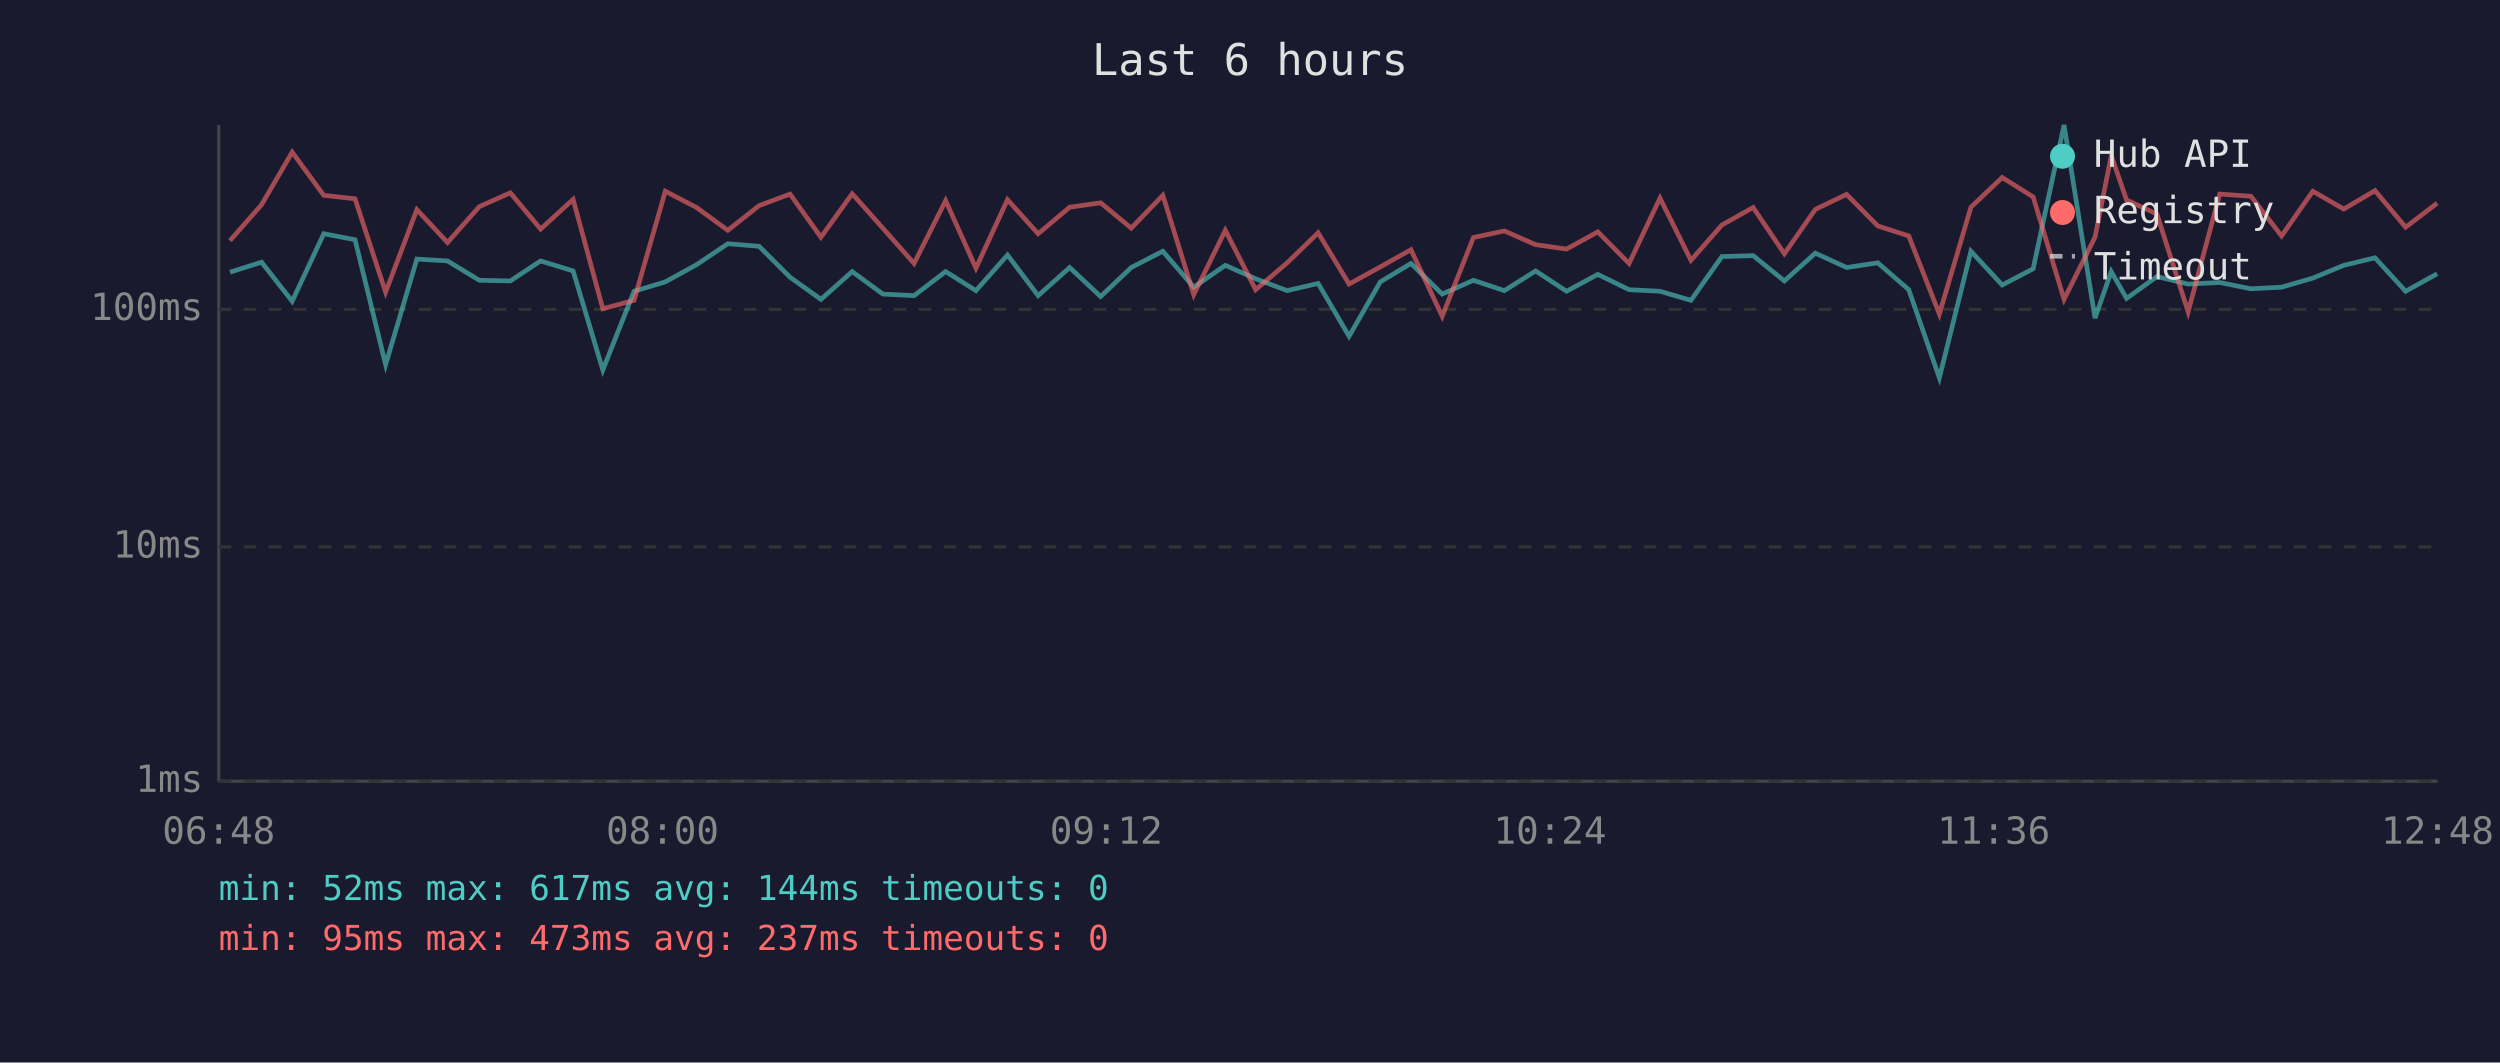
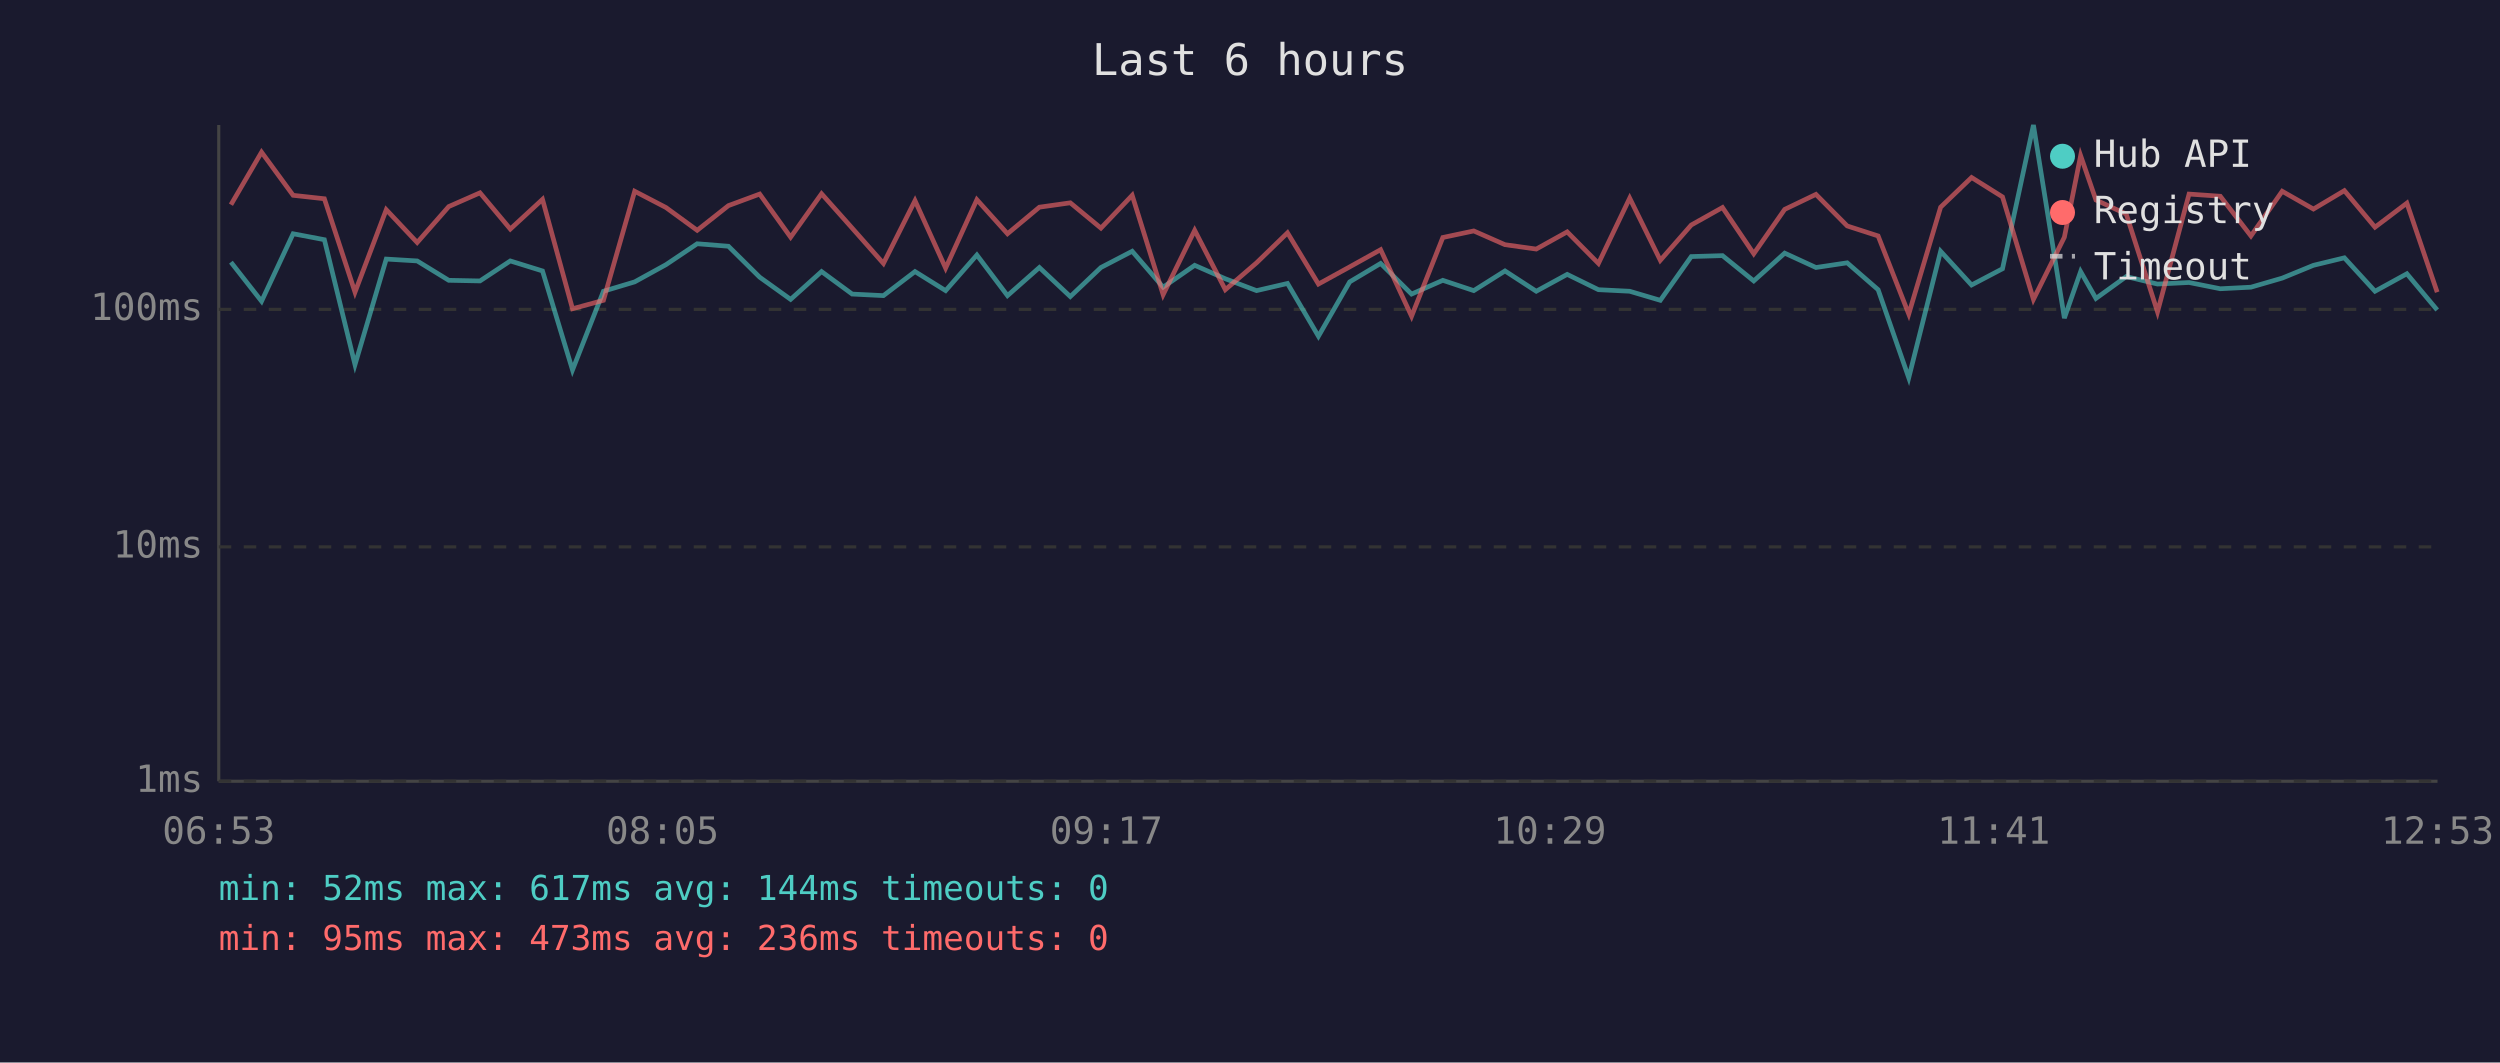
<svg xmlns="http://www.w3.org/2000/svg" viewBox="0 0 800 340" font-family="monospace" font-size="12">
  <rect width="800" height="340" fill="#1a1a2e" />
  <text x="400" y="24" fill="#e0e0e0" font-size="14" text-anchor="middle">Last 6 hours</text>
  <line x1="70" y1="40" x2="70" y2="250" stroke="#444" stroke-width="1" />
  <line x1="70" y1="250" x2="780" y2="250" stroke="#444" stroke-width="1" />
  <line x1="70" y1="250" x2="780" y2="250" stroke="#333" stroke-width="1" stroke-dasharray="4" />
  <text x="65" y="250" fill="#888" text-anchor="end" dominant-baseline="middle">1ms</text>
  <line x1="70" y1="175" x2="780" y2="175" stroke="#333" stroke-width="1" stroke-dasharray="4" />
  <text x="65" y="175" fill="#888" text-anchor="end" dominant-baseline="middle">10ms</text>
  <line x1="70" y1="99" x2="780" y2="99" stroke="#333" stroke-width="1" stroke-dasharray="4" />
  <text x="65" y="99" fill="#888" text-anchor="end" dominant-baseline="middle">100ms</text>
-   <text x="70" y="270" fill="#888" text-anchor="middle">06:48</text>
-   <text x="212" y="270" fill="#888" text-anchor="middle">08:00</text>
-   <text x="354" y="270" fill="#888" text-anchor="middle">09:12</text>
-   <text x="496" y="270" fill="#888" text-anchor="middle">10:24</text>
-   <text x="638" y="270" fill="#888" text-anchor="middle">11:36</text>
-   <text x="780" y="270" fill="#888" text-anchor="middle">12:48</text>
-   <polyline points="73.6,87.1 83.7,83.9 93.5,96.4 103.6,74.8 113.6,76.7 123.4,116.7 133.4,82.9 143.2,83.5 153.4,89.7 163.3,89.9 173.0,83.5 183.4,86.7 192.9,118.4 202.9,93.2 212.9,90.2 222.9,84.7 232.9,78.0 242.9,78.8 252.8,88.7 262.7,95.8 272.7,86.9 282.5,94.1 292.5,94.6 302.6,86.9 312.3,93.0 322.4,81.6 332.2,94.6 342.3,85.6 352.2,94.9 362.0,85.6 372.1,80.4 382.0,91.9 392.1,84.9 401.8,89.2 411.9,93.0 421.8,90.7 431.7,107.6 441.7,90.2 451.5,84.3 461.5,94.1 471.5,89.7 481.4,93.0 491.4,86.7 501.3,93.2 511.3,87.8 521.3,92.7 531.2,93.2 541.1,96.1 551.0,82.1 561.0,81.8 571.0,89.9 580.9,81.0 590.9,85.6 600.9,84.1 610.8,92.7 620.6,120.9 630.7,80.4 640.7,91.2 650.6,86.0 660.5,40.0 670.4,101.8 675.6,86.9 680.5,95.5 690.2,88.5 700.2,90.9 710.3,90.4 720.3,92.4 730.1,91.9 740.1,89.0 750.0,84.9 760.0,82.5 769.8,93.2 779.9,87.6" fill="none" stroke="#4ecdc4" stroke-width="1.5" opacity="0.6" />
-   <polyline points="73.6,77.0 83.7,65.5 93.5,48.7 103.6,62.5 113.6,63.6 123.4,93.5 133.4,67.1 143.2,77.6 153.4,66.1 163.3,61.7 173.0,73.3 183.4,63.8 192.9,98.8 202.9,96.1 212.9,61.2 222.9,66.4 232.9,73.7 242.9,65.8 252.8,62.1 262.7,75.9 272.7,62.0 282.5,73.0 292.5,84.3 302.6,64.2 312.3,85.8 322.4,63.9 332.2,74.8 342.3,66.3 352.2,64.9 362.0,73.0 372.1,62.5 382.0,94.3 392.1,73.7 401.8,92.7 411.9,84.1 421.8,74.5 431.7,90.9 441.7,85.4 451.5,79.9 461.5,101.2 471.5,76.0 481.4,73.9 491.4,78.3 501.3,79.7 511.3,74.2 521.3,84.3 531.2,63.4 541.1,83.3 551.0,72.0 561.0,66.4 571.0,81.2 580.9,67.0 590.9,62.2 600.9,72.3 610.8,75.5 620.6,100.5 630.7,66.3 640.7,56.8 650.6,63.0 660.5,95.8 670.4,75.9 675.6,49.8 680.5,64.0 690.2,68.5 700.2,99.8 710.3,62.1 720.3,62.8 730.1,75.5 740.1,61.2 750.0,66.9 760.0,61.0 769.8,72.7 779.9,65.0" fill="none" stroke="#ff6b6b" stroke-width="1.5" opacity="0.6" />
+   <text x="70" y="270" fill="#888" text-anchor="middle">06:53</text>
+   <text x="212" y="270" fill="#888" text-anchor="middle">08:05</text>
+   <text x="354" y="270" fill="#888" text-anchor="middle">09:17</text>
+   <text x="496" y="270" fill="#888" text-anchor="middle">10:29</text>
+   <text x="638" y="270" fill="#888" text-anchor="middle">11:41</text>
+   <text x="780" y="270" fill="#888" text-anchor="middle">12:53</text>
+   <polyline points="73.9,83.9 83.7,96.4 93.8,74.8 103.8,76.7 113.6,116.7 123.6,82.9 133.5,83.5 143.6,89.7 153.6,89.9 163.3,83.5 173.6,86.7 183.2,118.4 193.1,93.2 203.1,90.2 213.1,84.7 223.1,78.0 233.1,78.8 243.1,88.7 253.0,95.8 262.9,86.9 272.7,94.1 282.7,94.6 292.8,86.9 302.6,93.0 312.6,81.6 322.4,94.6 332.6,85.6 342.5,94.9 352.3,85.6 362.3,80.4 372.2,91.9 382.3,84.9 392.1,89.2 402.1,93.0 412.0,90.7 421.9,107.6 431.9,90.2 441.8,84.3 451.7,94.1 461.7,89.7 471.6,93.0 481.6,86.7 491.6,93.2 501.5,87.8 511.5,92.7 521.5,93.2 531.3,96.1 541.2,82.1 551.2,81.8 561.2,89.9 571.1,81.0 581.1,85.6 591.1,84.1 601.0,92.7 610.8,120.9 621.0,80.4 630.9,91.2 640.8,86.0 650.7,40.0 660.6,101.8 665.8,86.9 670.7,95.5 680.4,88.5 690.4,90.9 700.5,90.4 710.5,92.4 720.3,91.9 730.3,89.0 740.3,84.9 750.2,82.5 760.0,93.2 770.2,87.6 779.9,99.2" fill="none" stroke="#4ecdc4" stroke-width="1.5" opacity="0.6" />
+   <polyline points="73.9,65.5 83.7,48.7 93.8,62.5 103.8,63.6 113.6,93.5 123.6,67.1 133.5,77.6 143.6,66.1 153.6,61.7 163.3,73.3 173.6,63.8 183.2,98.8 193.1,96.1 203.1,61.2 213.1,66.4 223.1,73.7 233.1,65.8 243.1,62.1 253.0,75.9 262.9,62.0 272.7,73.0 282.7,84.3 292.8,64.2 302.6,85.8 312.6,63.9 322.4,74.8 332.6,66.3 342.5,64.9 352.3,73.0 362.3,62.5 372.2,94.3 382.3,73.7 392.1,92.7 402.1,84.1 412.0,74.5 421.9,90.9 431.9,85.4 441.8,79.9 451.7,101.2 461.7,76.0 471.6,73.9 481.6,78.3 491.6,79.7 501.5,74.2 511.5,84.3 521.5,63.4 531.3,83.3 541.2,72.0 551.2,66.4 561.2,81.2 571.1,67.0 581.1,62.2 591.1,72.3 601.0,75.5 610.8,100.5 621.0,66.3 630.9,56.8 640.8,63.0 650.7,95.8 660.6,75.9 665.8,49.8 670.7,64.0 680.4,68.5 690.4,99.8 700.5,62.1 710.5,62.8 720.3,75.5 730.3,61.2 740.3,66.9 750.2,61.0 760.0,72.7 770.2,65.0 779.9,93.5" fill="none" stroke="#ff6b6b" stroke-width="1.5" opacity="0.6" />
  <circle cx="660" cy="50" r="4" fill="#4ecdc4" />
  <text x="670" y="50" fill="#e0e0e0" dominant-baseline="middle">Hub API</text>
  <circle cx="660" cy="68" r="4" fill="#ff6b6b" />
  <text x="670" y="68" fill="#e0e0e0" dominant-baseline="middle">Registry</text>
  <line x1="656" y1="82" x2="664" y2="82" stroke="#e0e0e0" stroke-width="1.5" stroke-dasharray="4,3" opacity="0.7" />
  <text x="670" y="86" fill="#e0e0e0" dominant-baseline="middle">Timeout</text>
  <text x="70" y="288" fill="#4ecdc4" font-size="11">min: 52ms  max: 617ms  avg: 144ms  timeouts: 0</text>
-   <text x="70" y="304" fill="#ff6b6b" font-size="11">min: 95ms  max: 473ms  avg: 237ms  timeouts: 0</text>
+   <text x="70" y="304" fill="#ff6b6b" font-size="11">min: 95ms  max: 473ms  avg: 236ms  timeouts: 0</text>
</svg>
